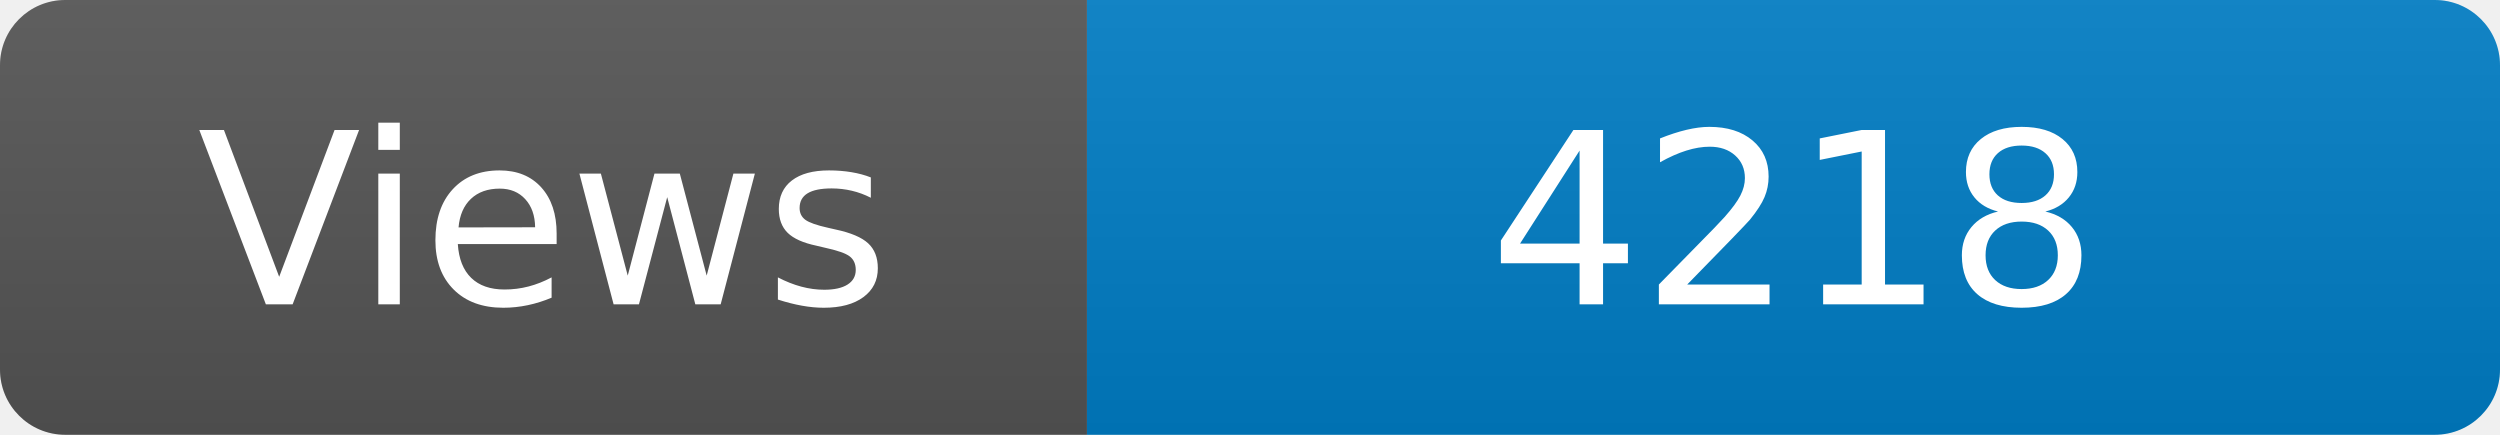
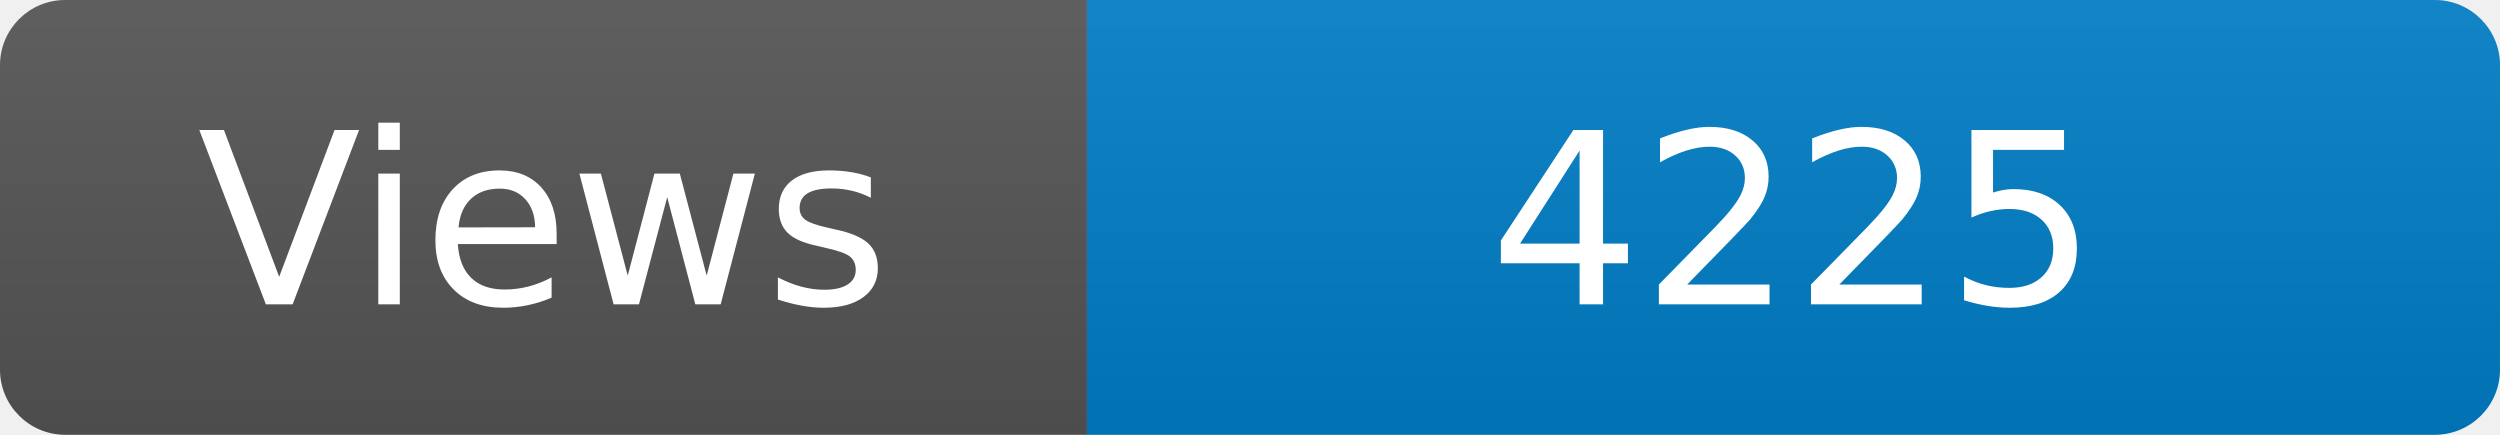
<svg xmlns="http://www.w3.org/2000/svg" width="115" height="20" role="img" aria-label="Maintained?: yes">
  <linearGradient id="s" x2="0" y2="100%">
    <stop offset="0" stop-color="#bbb" stop-opacity=".1" />
    <stop offset="1" stop-opacity=".1" />
  </linearGradient>
  <clipPath id="r">
    <rect width="115" height="20" rx="3" fill="#fff" />
  </clipPath>
  <g clip-path="url(#r)">
    <rect width="50" height="20" fill="#555" />
    <rect x="50" width="160" height="20" fill="#007ec6" />
    <rect width="115" height="20" fill="url(#s)" />
  </g>
  <g fill="#fff" text-anchor="middle" font-family="Verdana,Geneva,DejaVu Sans,sans-serif" font-size="110">
    <text x="250" y="140" transform="scale(.1)" fill="#fff">Views</text>
-     <text x="825" y="140" transform="scale(.1)" fill="#fff">4218</text>
+     <text x="825" y="140" transform="scale(.1)" fill="#fff">4225</text>
  </g>
</svg>
